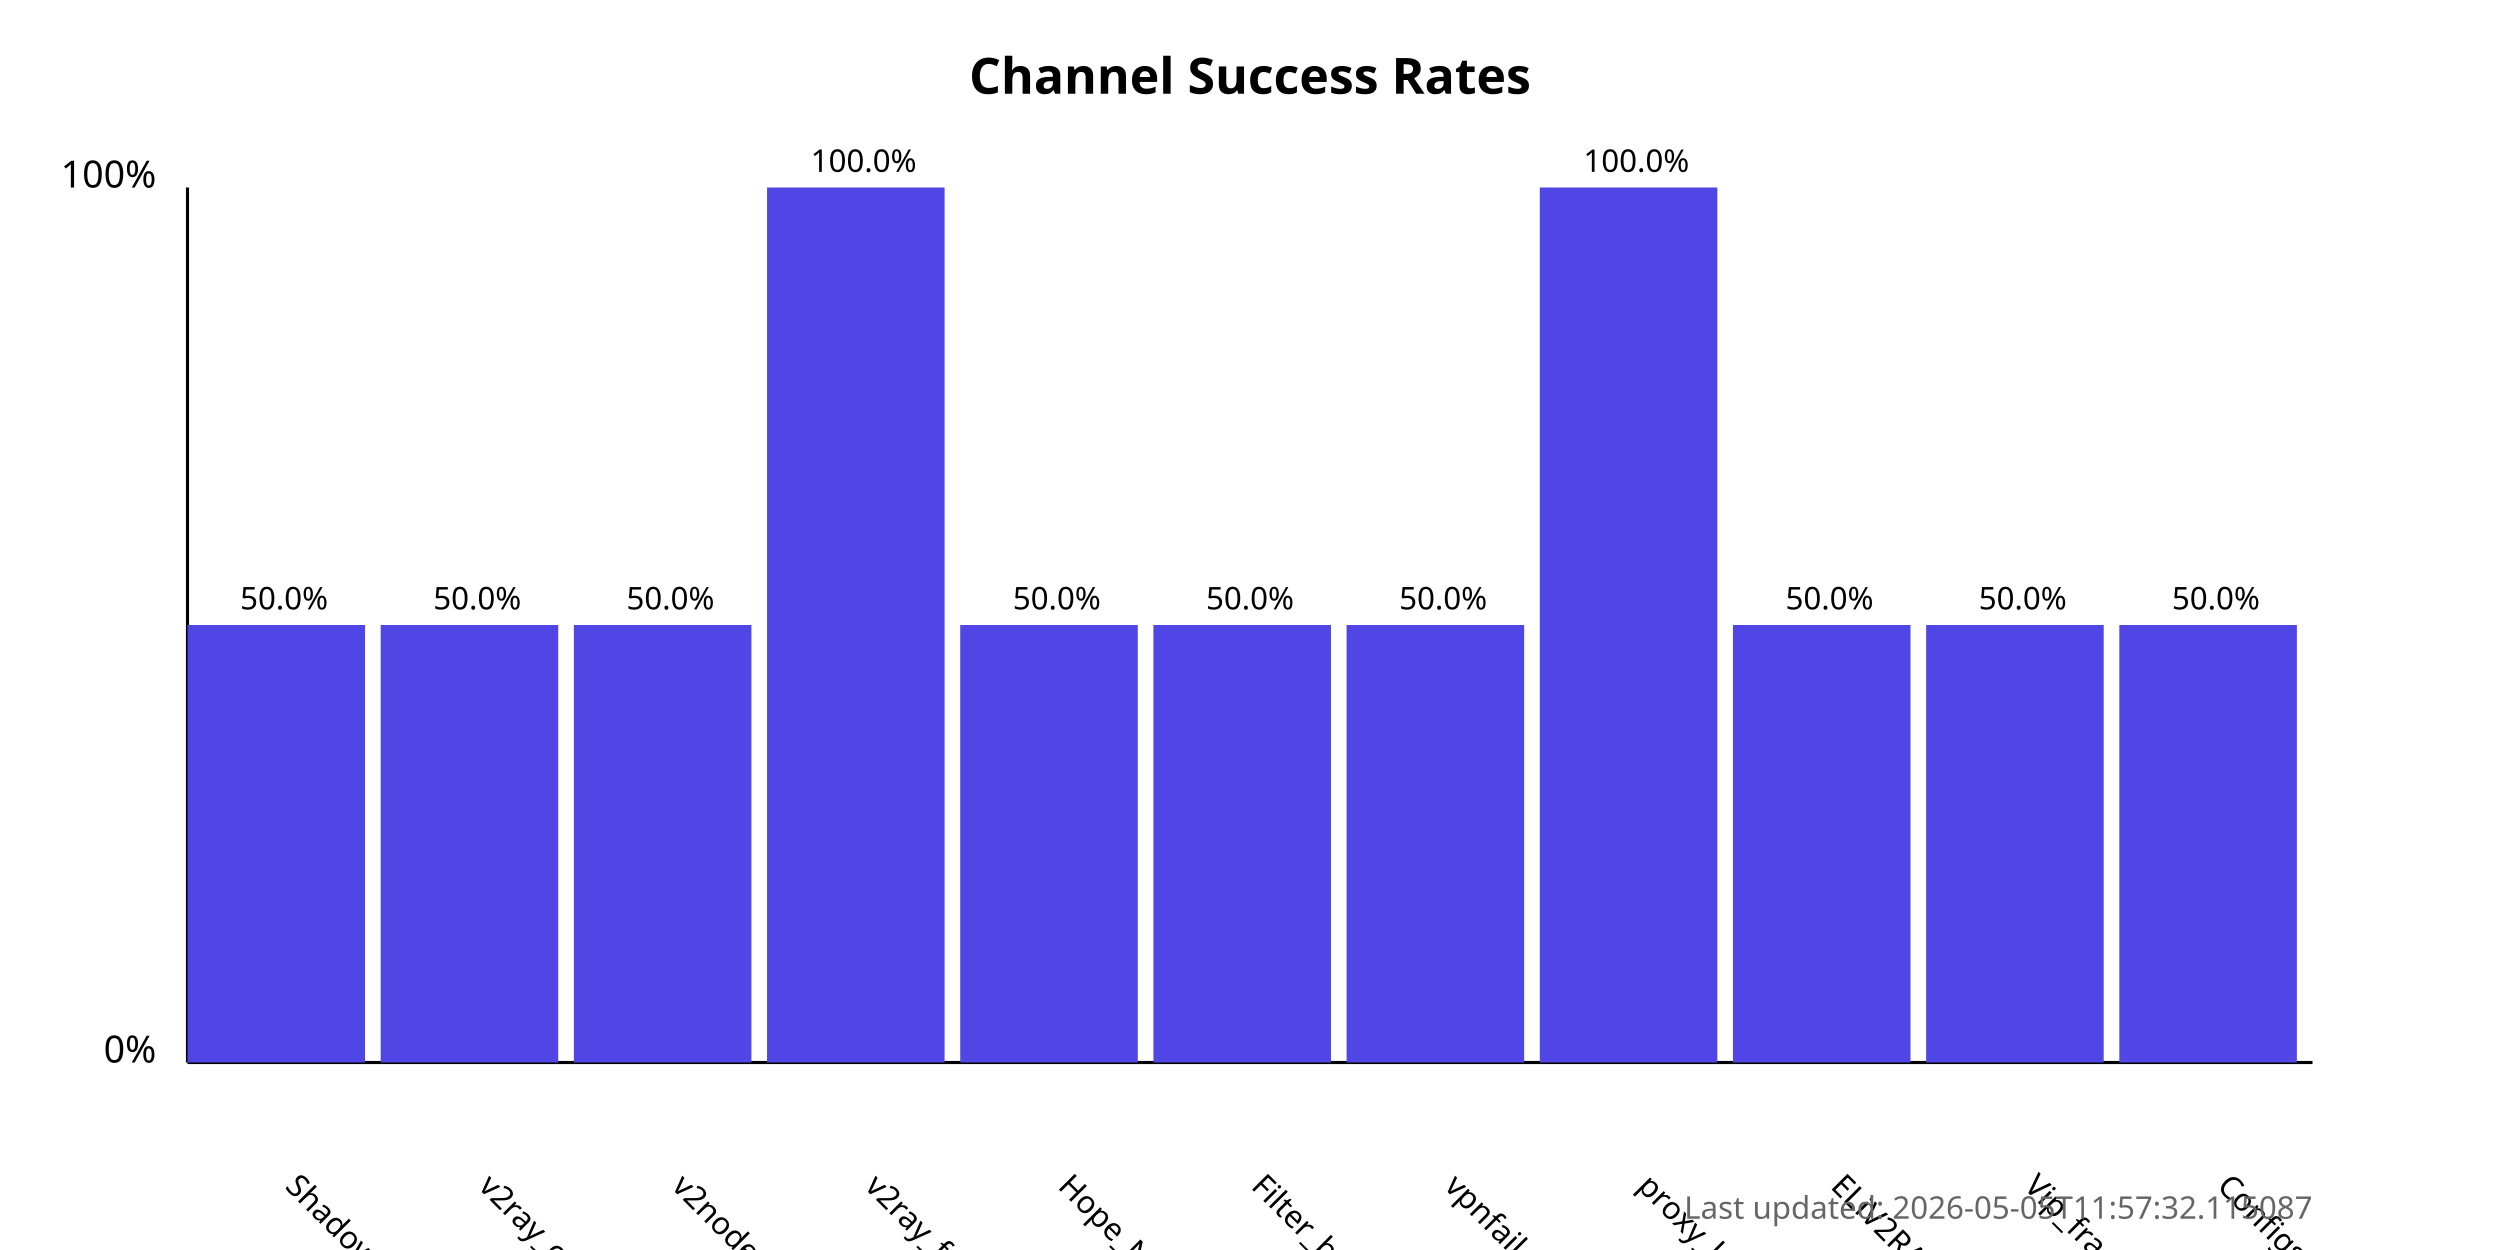
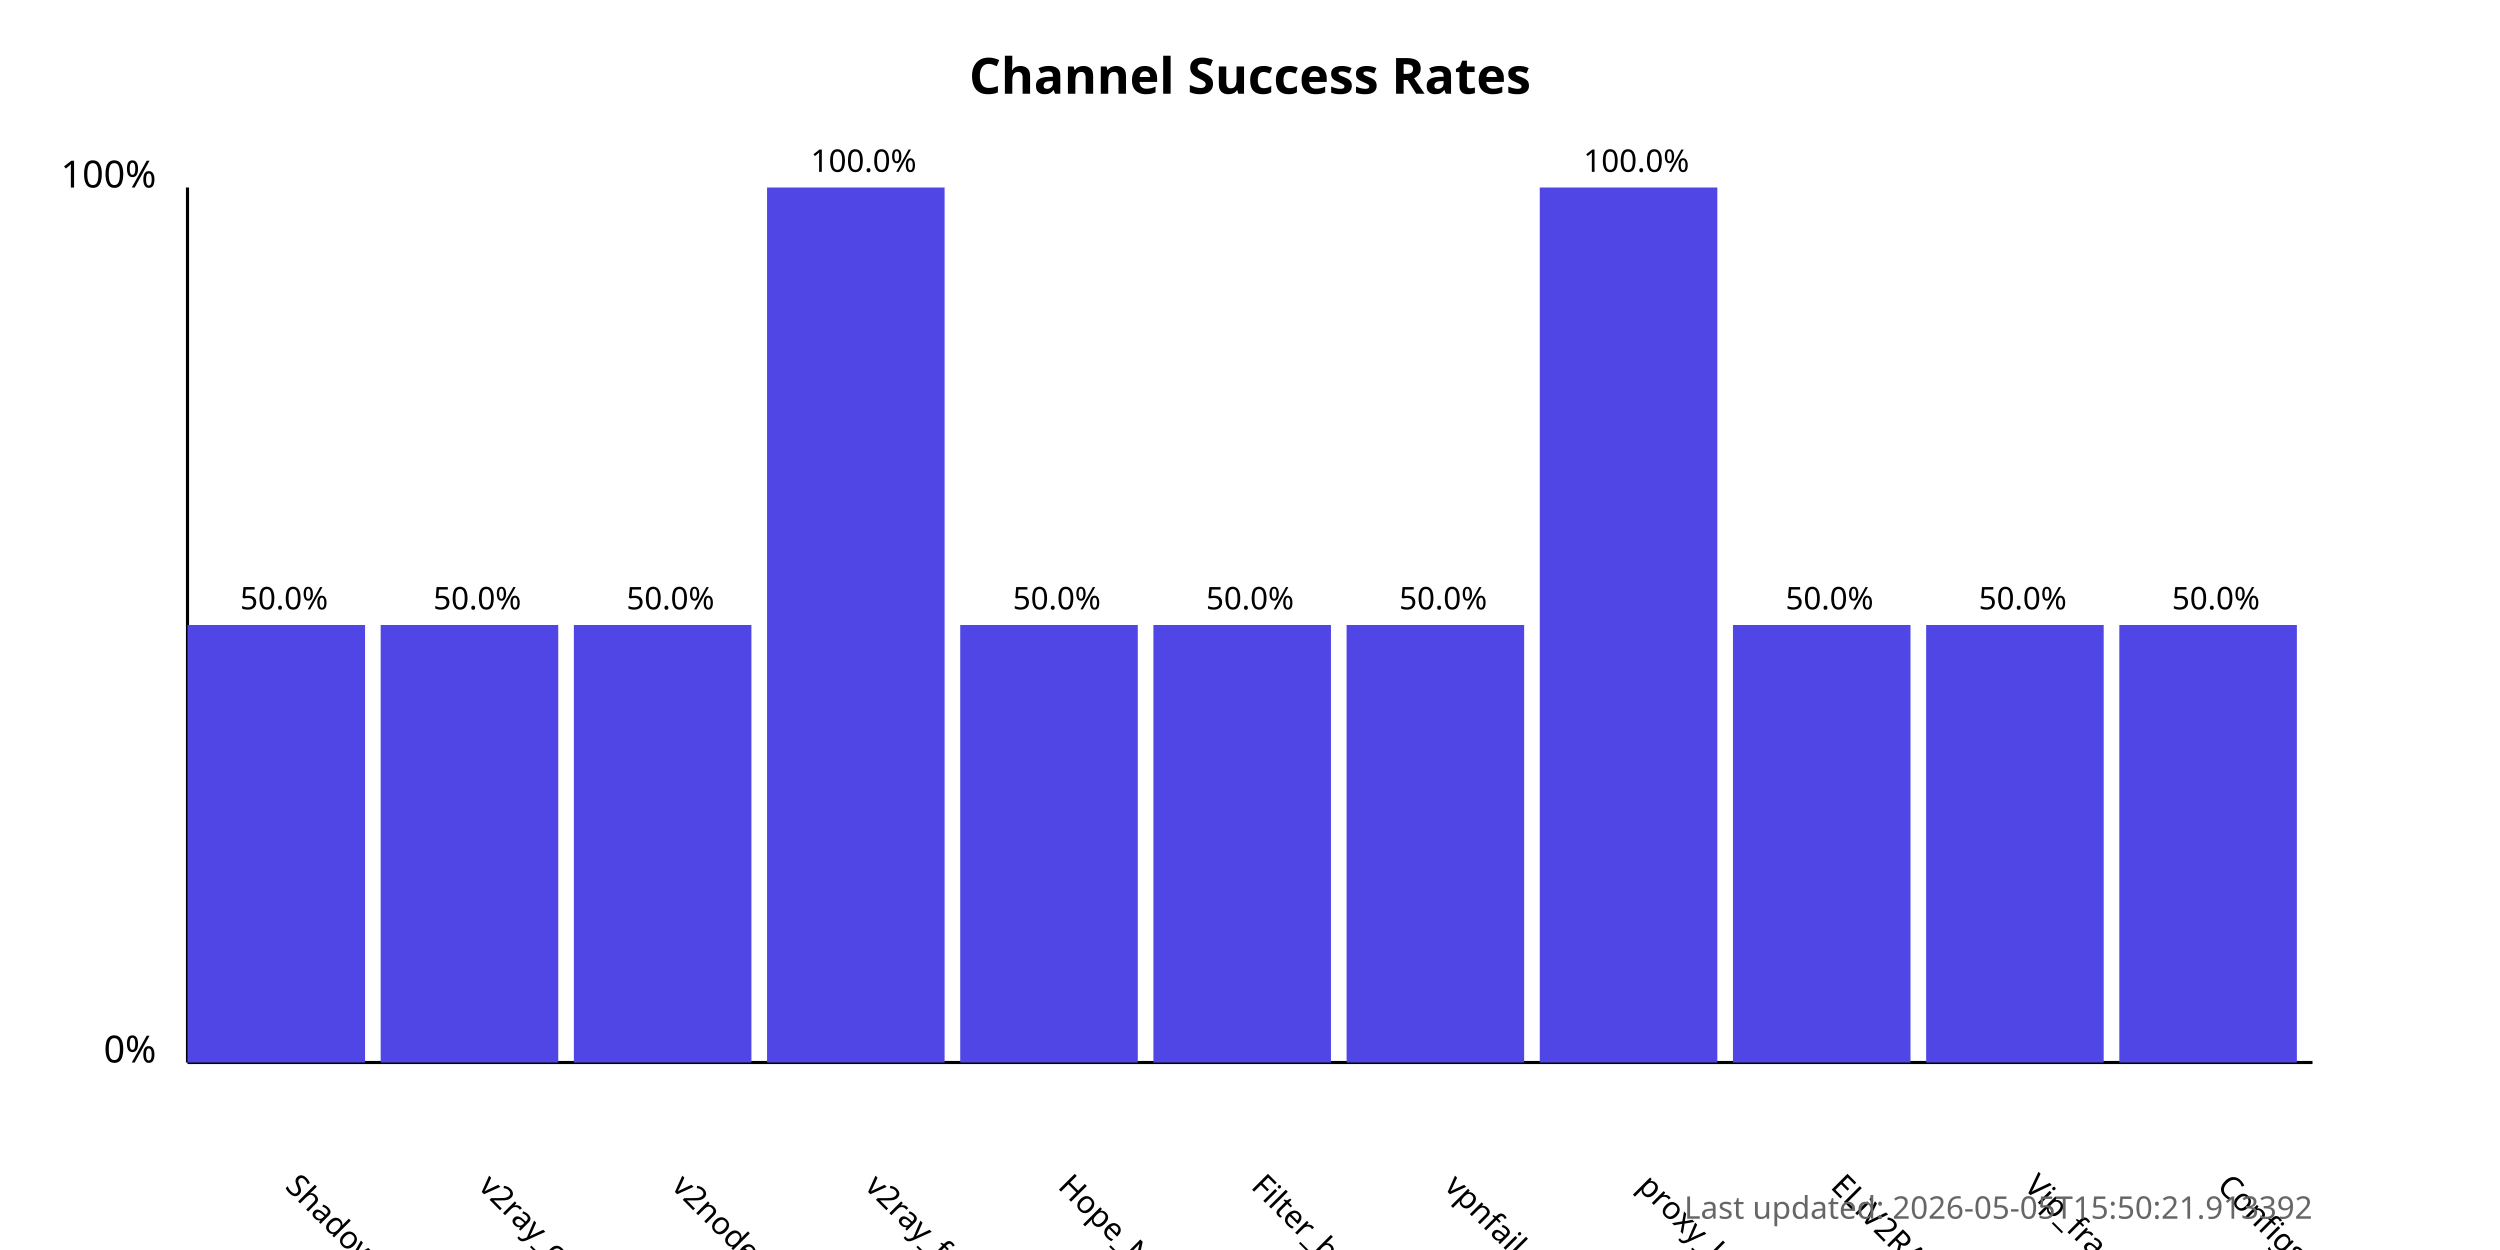
<svg xmlns="http://www.w3.org/2000/svg" width="800" height="400">
  <style>
            .chart-title { font: bold 16px sans-serif; }
            .axis-label { font: 12px sans-serif; }
            .tick-label { font: 10px sans-serif; }
            .bar { fill: #4f46e5; }
            .bar:hover { fill: #6366f1; }
            .timestamp { font: 10px sans-serif; fill: #666; }
        </style>
  <text x="400.0" y="30" text-anchor="middle" class="chart-title">
            Channel Success Rates
        </text>
  <line x1="60" y1="340" x2="60" y2="60" stroke="black" stroke-width="1" />
  <line x1="60" y1="340" x2="740" y2="340" stroke="black" stroke-width="1" />
  <text x="50" y="340" text-anchor="end" class="axis-label">0%</text>
  <text x="50" y="60" text-anchor="end" class="axis-label">100%</text>
  <g>
    <rect x="60" y="200.0" width="56.818" height="140.0" class="bar" />
    <text x="90.909" y="380" transform="rotate(45, 90.90909, 380)" text-anchor="start" class="tick-label">
                ShadowProxy66
            </text>
    <text x="90.909" y="195.0" text-anchor="middle" class="tick-label">
                50.0%
            </text>
  </g>
  <g>
    <rect x="121.818" y="200.0" width="56.818" height="140.0" class="bar" />
    <text x="152.727" y="380" transform="rotate(45, 152.7273, 380)" text-anchor="start" class="tick-label">
                v2ray_configs_pool
            </text>
    <text x="152.727" y="195.0" text-anchor="middle" class="tick-label">
                50.0%
            </text>
  </g>
  <g>
    <rect x="183.636" y="200.0" width="56.818" height="140.0" class="bar" />
    <text x="214.545" y="380" transform="rotate(45, 214.5455, 380)" text-anchor="start" class="tick-label">
                v2nodes
            </text>
    <text x="214.545" y="195.0" text-anchor="middle" class="tick-label">
                50.0%
            </text>
  </g>
  <g>
    <rect x="245.455" y="60.0" width="56.818" height="280.0" class="bar" />
    <text x="276.364" y="380" transform="rotate(45, 276.3636, 380)" text-anchor="start" class="tick-label">
                v2ray_free_conf
            </text>
    <text x="276.364" y="55.0" text-anchor="middle" class="tick-label">
                100.0%
            </text>
  </g>
  <g>
    <rect x="307.273" y="200.0" width="56.818" height="140.0" class="bar" />
    <text x="338.182" y="380" transform="rotate(45, 338.1818, 380)" text-anchor="start" class="tick-label">
                Hope_Net
            </text>
    <text x="338.182" y="195.0" text-anchor="middle" class="tick-label">
                50.0%
            </text>
  </g>
  <g>
    <rect x="369.091" y="200.0" width="56.818" height="140.0" class="bar" />
    <text x="400.0" y="380" transform="rotate(45, 400.0, 380)" text-anchor="start" class="tick-label">
                Filter_breaker
            </text>
    <text x="400.0" y="195.0" text-anchor="middle" class="tick-label">
                50.0%
            </text>
  </g>
  <g>
    <rect x="430.909" y="200.0" width="56.818" height="140.0" class="bar" />
    <text x="461.818" y="380" transform="rotate(45, 461.8182, 380)" text-anchor="start" class="tick-label">
                vpnfail_vless
            </text>
    <text x="461.818" y="195.0" text-anchor="middle" class="tick-label">
                50.0%
            </text>
  </g>
  <g>
    <rect x="492.727" y="60.0" width="56.818" height="280.0" class="bar" />
    <text x="523.636" y="380" transform="rotate(45, 523.6364, 380)" text-anchor="start" class="tick-label">
                proxy_kafee
            </text>
    <text x="523.636" y="55.0" text-anchor="middle" class="tick-label">
                100.0%
            </text>
  </g>
  <g>
    <rect x="554.545" y="200.0" width="56.818" height="140.0" class="bar" />
    <text x="585.455" y="380" transform="rotate(45, 585.4545, 380)" text-anchor="start" class="tick-label">
                ELiV2RAY
            </text>
    <text x="585.455" y="195.0" text-anchor="middle" class="tick-label">
                50.0%
            </text>
  </g>
  <g>
    <rect x="616.364" y="200.0" width="56.818" height="140.0" class="bar" />
    <text x="647.273" y="380" transform="rotate(45, 647.2727, 380)" text-anchor="start" class="tick-label">
                Vip_fragment_v2ray
            </text>
    <text x="647.273" y="195.0" text-anchor="middle" class="tick-label">
                50.0%
            </text>
  </g>
  <g>
    <rect x="678.182" y="200.0" width="56.818" height="140.0" class="bar" />
    <text x="709.091" y="380" transform="rotate(45, 709.0909, 380)" text-anchor="start" class="tick-label">
                ConfigsHubPlus
            </text>
    <text x="709.091" y="195.0" text-anchor="middle" class="tick-label">
                50.0%
            </text>
  </g>
  <text x="740" y="390" text-anchor="end" class="timestamp">
-             Last updated: 2026-05-05T11:57:32.115087
+             Last updated: 2026-05-05T15:50:21.913392
        </text>
</svg>
